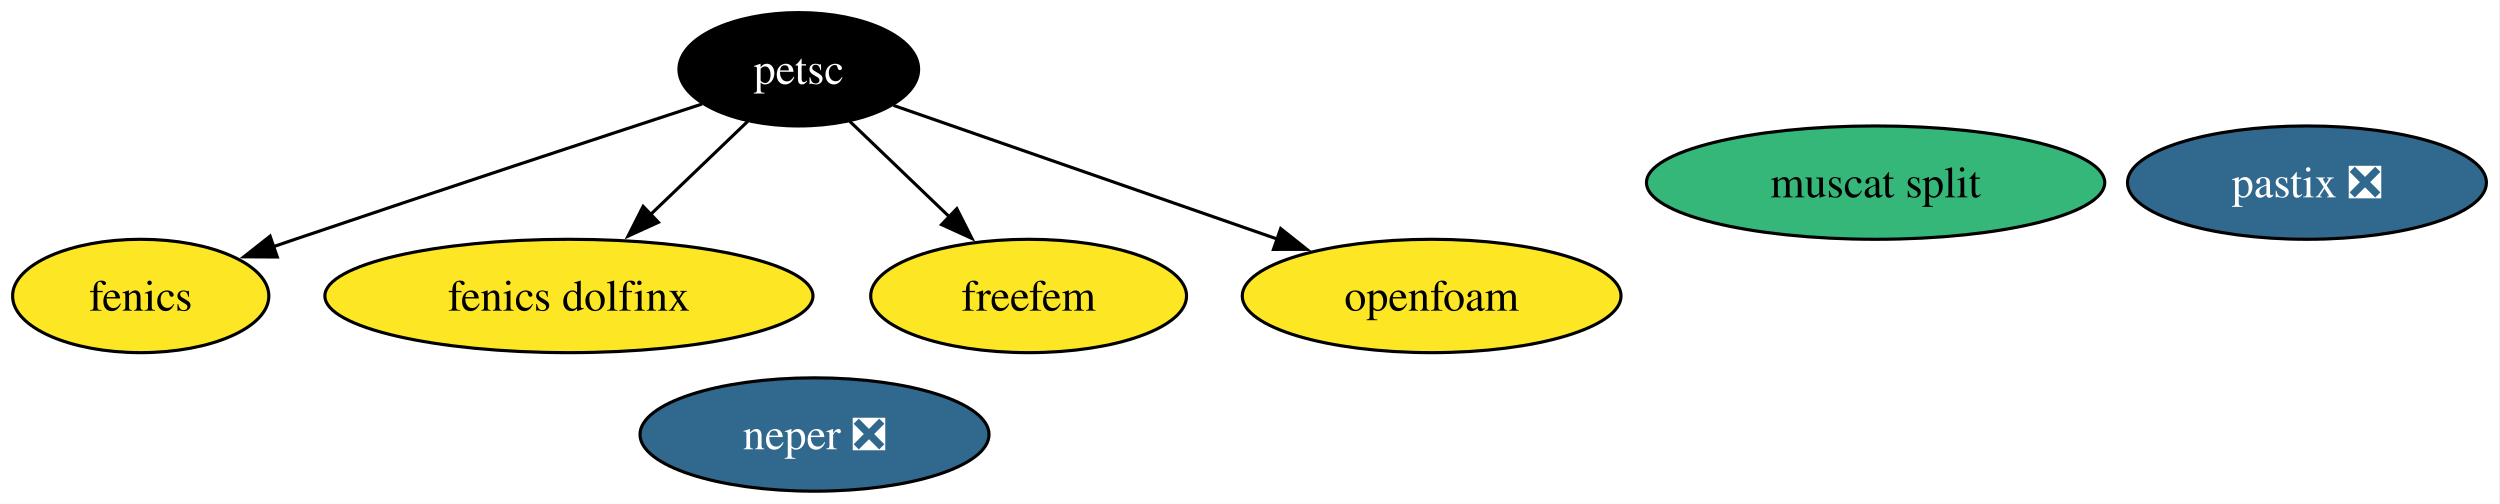
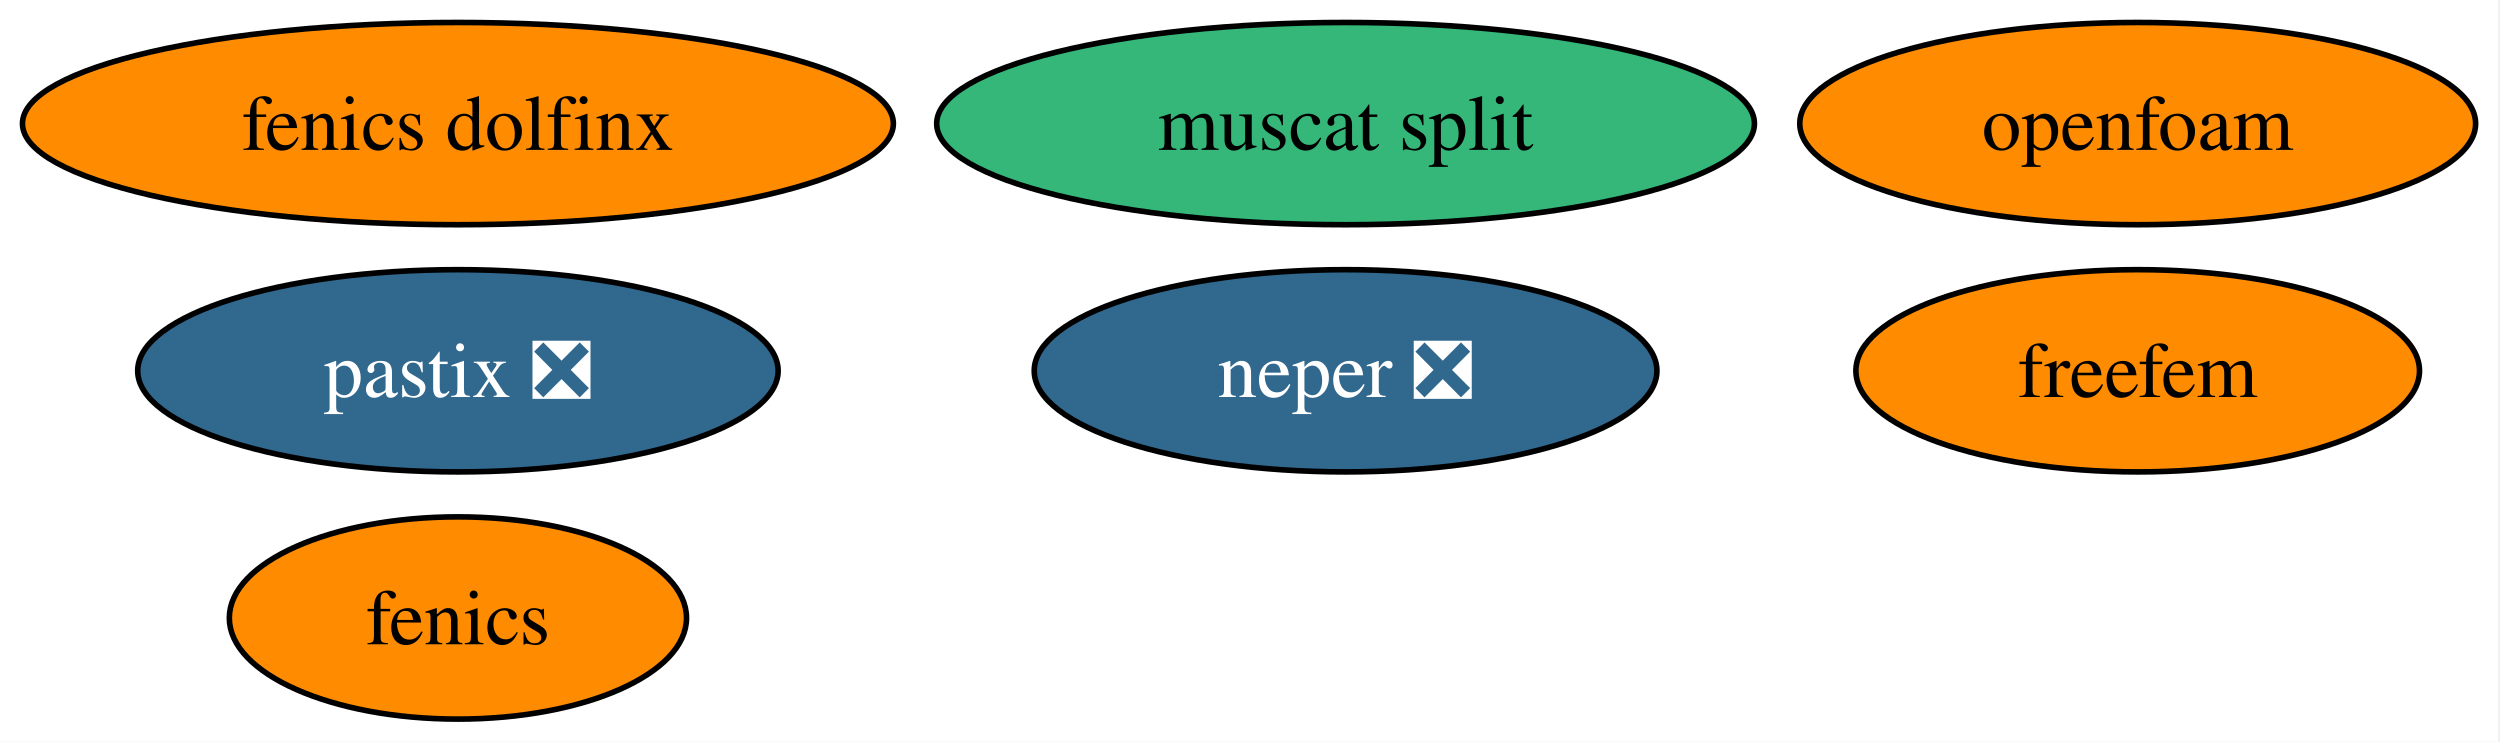
- <svg xmlns="http://www.w3.org/2000/svg" xmlns:xlink="http://www.w3.org/1999/xlink" width="794pt" height="160pt" viewBox="0.00 0.00 794.00 160.00">
-   <g id="graph0" class="graph" transform="scale(1 1) rotate(0) translate(4 156)">
-     <polygon fill="white" stroke="none" points="-4,4 -4,-156 789.68,-156 789.68,4 -4,4" />
+ <svg xmlns="http://www.w3.org/2000/svg" xmlns:xlink="http://www.w3.org/1999/xlink" width="445pt" height="132pt" viewBox="0.00 0.00 445.00 132.00">
+   <g id="graph0" class="graph" transform="scale(1 1) rotate(0) translate(4 128)">
+     <polygon fill="white" stroke="none" points="-4,4 -4,-128 440.67,-128 440.67,4 -4,4" />
    <g id="node1" class="node">
      <g id="a_node1">
        <a xlink:href="https://github.com/conda-forge/fenics-feedstock" xlink:title="fenics">
-           <ellipse fill="#fde725" stroke="black" cx="40.69" cy="-62" rx="40.69" ry="18" />
-           <text xml:space="preserve" text-anchor="middle" x="40.69" y="-57.33" font-family="Times,serif" font-size="14.00">fenics</text>
+           <ellipse fill="#ff8c00" stroke="black" cx="77.51" cy="-18" rx="40.69" ry="18" />
+           <text xml:space="preserve" text-anchor="middle" x="77.51" y="-13.32" font-family="Times,serif" font-size="14.00">fenics</text>
        </a>
      </g>
    </g>
    <g id="node2" class="node">
      <g id="a_node2">
-         <a xlink:href="https://github.com/conda-forge/petsc-feedstock" xlink:title="petsc">
-           <ellipse fill="#000000" stroke="black" cx="249.69" cy="-134" rx="38.06" ry="18" />
-           <text xml:space="preserve" text-anchor="middle" x="249.69" y="-129.32" font-family="Times,serif" font-size="14.00" fill="white">petsc</text>
+         <a xlink:href="https://github.com/conda-forge/neper-feedstock/pull/25" xlink:title="neper ❎">
+           <ellipse fill="#31688e" stroke="black" cx="235.51" cy="-62" rx="55.42" ry="18" />
+           <text xml:space="preserve" text-anchor="middle" x="235.51" y="-57.33" font-family="Times,serif" font-size="14.00" fill="white">neper ❎</text>
        </a>
      </g>
    </g>
-     <g id="edge1" class="edge">
-       <path fill="none" stroke="black" d="M218.97,-122.97C186.73,-112.4 134.58,-95.22 89.69,-80 87.45,-79.24 85.17,-78.46 82.86,-77.67" />
-       <polygon fill="black" stroke="black" points="84.06,-74.38 73.46,-74.44 81.78,-81 84.06,-74.38" />
+     <g id="node3" class="node">
+       <g id="a_node3">
+         <a xlink:href="https://github.com/conda-forge/fenics-dolfinx-feedstock" xlink:title="fenics dolfinx">
+           <ellipse fill="#ff8c00" stroke="black" cx="77.51" cy="-106" rx="77.51" ry="18" />
+           <text xml:space="preserve" text-anchor="middle" x="77.51" y="-101.33" font-family="Times,serif" font-size="14.00">fenics dolfinx</text>
+         </a>
+       </g>
    </g>
    <g id="node4" class="node">
      <g id="a_node4">
-         <a xlink:href="https://github.com/conda-forge/fenics-dolfinx-feedstock" xlink:title="fenics dolfinx">
-           <ellipse fill="#fde725" stroke="black" cx="176.69" cy="-62" rx="77.51" ry="18" />
-           <text xml:space="preserve" text-anchor="middle" x="176.69" y="-57.33" font-family="Times,serif" font-size="14.00">fenics dolfinx</text>
+         <a xlink:href="https://github.com/conda-forge/freefem-feedstock" xlink:title="freefem">
+           <ellipse fill="#ff8c00" stroke="black" cx="376.51" cy="-62" rx="50.16" ry="18" />
+           <text xml:space="preserve" text-anchor="middle" x="376.51" y="-57.33" font-family="Times,serif" font-size="14.00">freefem</text>
        </a>
      </g>
    </g>
-     <g id="edge2" class="edge">
-       <path fill="none" stroke="black" d="M233.48,-117.46C224.43,-108.78 212.93,-97.75 202.64,-87.89" />
-       <polygon fill="black" stroke="black" points="205.11,-85.4 195.47,-81.01 200.26,-90.46 205.11,-85.4" />
-     </g>
    <g id="node5" class="node">
      <g id="a_node5">
-         <a xlink:href="https://github.com/conda-forge/freefem-feedstock" xlink:title="freefem">
-           <ellipse fill="#fde725" stroke="black" cx="322.69" cy="-62" rx="50.16" ry="18" />
-           <text xml:space="preserve" text-anchor="middle" x="322.69" y="-57.33" font-family="Times,serif" font-size="14.00">freefem</text>
-         </a>
-       </g>
-     </g>
-     <g id="edge3" class="edge">
-       <path fill="none" stroke="black" d="M265.89,-117.46C275.23,-108.5 287.18,-97.04 297.71,-86.95" />
-       <polygon fill="black" stroke="black" points="299.88,-89.72 304.68,-80.27 295.04,-84.66 299.88,-89.72" />
-     </g>
-     <g id="node8" class="node">
-       <g id="a_node8">
-         <a xlink:href="https://github.com/conda-forge/openfoam-feedstock" xlink:title="openfoam">
-           <ellipse fill="#fde725" stroke="black" cx="450.69" cy="-62" rx="60.15" ry="18" />
-           <text xml:space="preserve" text-anchor="middle" x="450.69" y="-57.33" font-family="Times,serif" font-size="14.00">openfoam</text>
-         </a>
-       </g>
-     </g>
-     <g id="edge4" class="edge">
-       <path fill="none" stroke="black" d="M279.78,-122.52C311.97,-111.31 363.54,-93.35 401.62,-80.09" />
-       <polygon fill="black" stroke="black" points="402.75,-83.4 411.04,-76.81 400.45,-76.79 402.75,-83.4" />
-     </g>
-     <g id="node3" class="node">
-       <g id="a_node3">
-         <a xlink:href="https://github.com/conda-forge/neper-feedstock/pull/25" xlink:title="neper ❎">
-           <ellipse fill="#31688e" stroke="black" cx="254.69" cy="-18" rx="55.42" ry="18" />
-           <text xml:space="preserve" text-anchor="middle" x="254.69" y="-13.32" font-family="Times,serif" font-size="14.00" fill="white">neper ❎</text>
+         <a xlink:href="https://github.com/conda-forge/muscat-split-feedstock" xlink:title="muscat split">
+           <ellipse fill="#35b779" stroke="black" cx="235.51" cy="-106" rx="72.78" ry="18" />
+           <text xml:space="preserve" text-anchor="middle" x="235.51" y="-101.33" font-family="Times,serif" font-size="14.00">muscat split</text>
        </a>
      </g>
    </g>
    <g id="node6" class="node">
      <g id="a_node6">
-         <a xlink:href="https://github.com/conda-forge/muscat-split-feedstock" xlink:title="muscat split">
-           <ellipse fill="#35b779" stroke="black" cx="591.69" cy="-98" rx="72.78" ry="18" />
-           <text xml:space="preserve" text-anchor="middle" x="591.69" y="-93.33" font-family="Times,serif" font-size="14.00">muscat split</text>
+         <a xlink:href="https://github.com/conda-forge/pastix-feedstock/pull/13" xlink:title="pastix ❎">
+           <ellipse fill="#31688e" stroke="black" cx="77.51" cy="-62" rx="57" ry="18" />
+           <text xml:space="preserve" text-anchor="middle" x="77.51" y="-57.33" font-family="Times,serif" font-size="14.00" fill="white">pastix ❎</text>
        </a>
      </g>
    </g>
    <g id="node7" class="node">
      <g id="a_node7">
-         <a xlink:href="https://github.com/conda-forge/pastix-feedstock/pull/13" xlink:title="pastix ❎">
-           <ellipse fill="#31688e" stroke="black" cx="728.69" cy="-98" rx="57" ry="18" />
-           <text xml:space="preserve" text-anchor="middle" x="728.69" y="-93.33" font-family="Times,serif" font-size="14.00" fill="white">pastix ❎</text>
+         <a xlink:href="https://github.com/conda-forge/openfoam-feedstock" xlink:title="openfoam">
+           <ellipse fill="#ff8c00" stroke="black" cx="376.51" cy="-106" rx="60.15" ry="18" />
+           <text xml:space="preserve" text-anchor="middle" x="376.51" y="-101.33" font-family="Times,serif" font-size="14.00">openfoam</text>
        </a>
      </g>
    </g>
  </g>
</svg>
